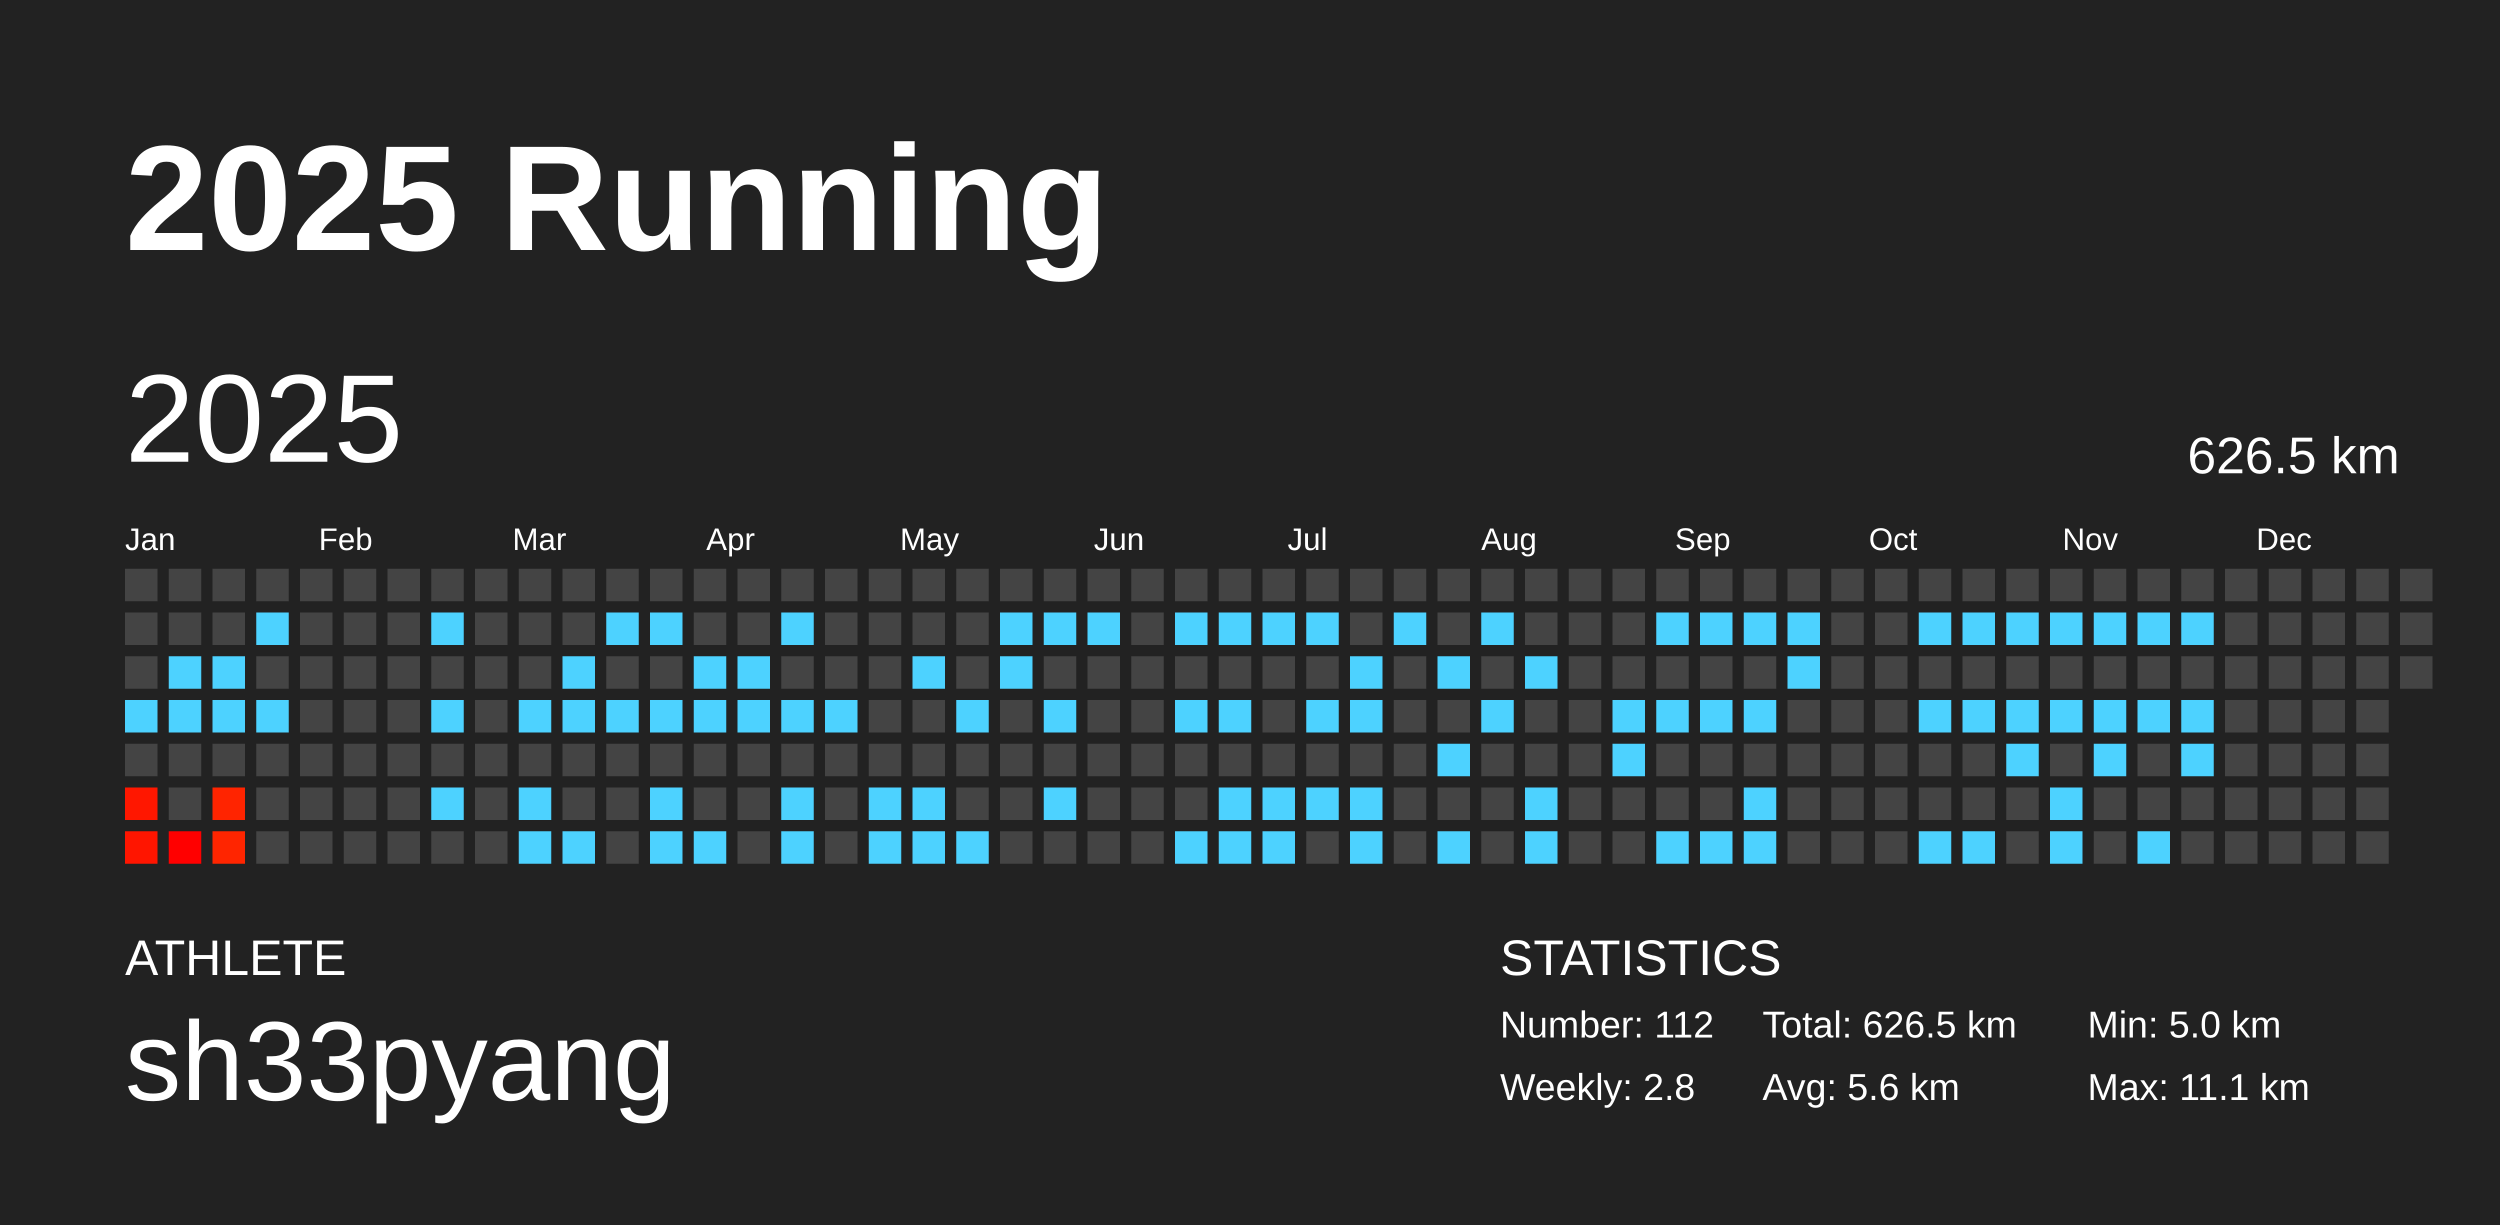
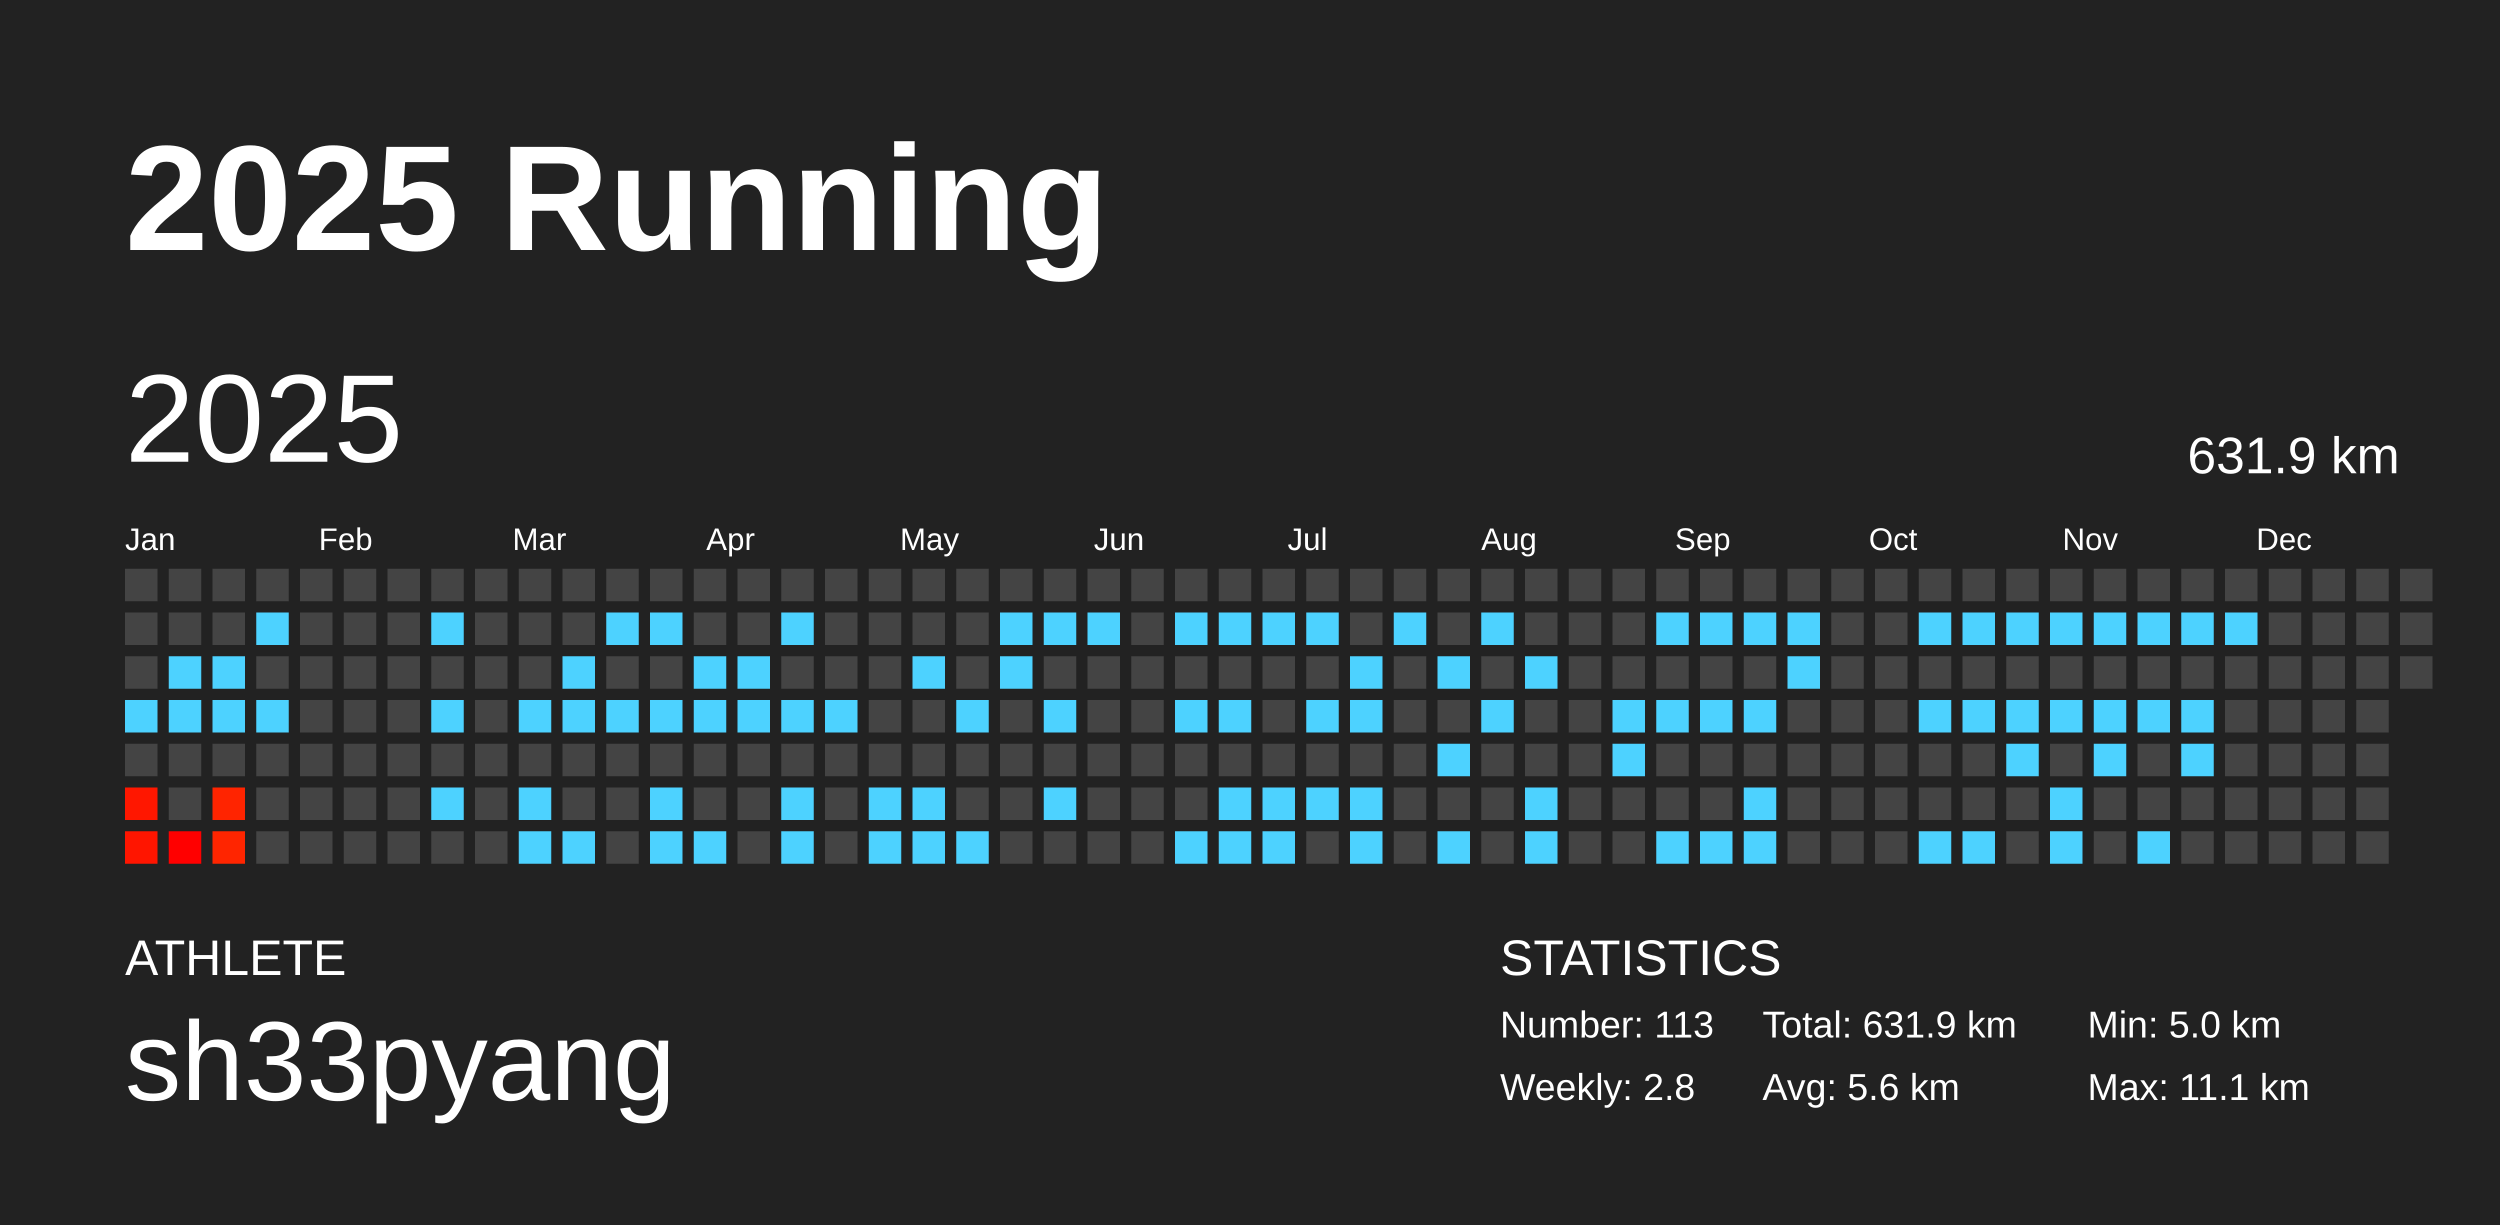
<svg xmlns="http://www.w3.org/2000/svg" baseProfile="full" height="98mm" version="1.1" viewBox="0,0,200,98" width="200mm">
  <defs />
  <rect fill="#222222" height="98" width="200" x="0" y="0" />
  <text fill="#FFFFFF" style="font-size:12px; font-family:Arial; font-weight:bold;" x="10" y="20">2025 Running</text>
  <text fill="#FFFFFF" style="font-size:4px; font-family:Arial" x="10" y="78">ATHLETE</text>
  <text fill="#FFFFFF" style="font-size:9px; font-family:Arial" x="10" y="88">sh33pyang</text>
  <text fill="#FFFFFF" style="font-size:4px; font-family:Arial" x="120" y="78">STATISTICS</text>
-   <text fill="#FFFFFF" style="font-size:3px; font-family:Arial" x="120" y="83">Number: 112</text>
+   <text fill="#FFFFFF" style="font-size:3px; font-family:Arial" x="120" y="83">Number: 113</text>
  <text fill="#FFFFFF" style="font-size:3px; font-family:Arial" x="120" y="88">Weekly: 2.8</text>
-   <text fill="#FFFFFF" style="font-size:3px; font-family:Arial" x="141" y="83">Total: 626.5 km</text>
+   <text fill="#FFFFFF" style="font-size:3px; font-family:Arial" x="141" y="83">Total: 631.9 km</text>
  <text fill="#FFFFFF" style="font-size:3px; font-family:Arial" x="141" y="88">Avg: 5.6 km</text>
  <text fill="#FFFFFF" style="font-size:3px; font-family:Arial" x="167" y="83">Min: 5.0 km</text>
  <text fill="#FFFFFF" style="font-size:3px; font-family:Arial" x="167" y="88">Max: 11.1 km</text>
  <text dominant-baseline="hanging" fill="#FFFFFF" style="font-size:10.0px; font-family:Arial;" x="10" y="30">2025</text>
-   <text dominant-baseline="hanging" fill="#FFFFFF" style="font-size:4.125px; font-family:Arial;" x="175" y="35">626.5 km</text>
+   <text dominant-baseline="hanging" fill="#FFFFFF" style="font-size:4.125px; font-family:Arial;" x="175" y="35">631.9 km</text>
  <text fill="#FFFFFF" style="font-size:2.5px; font-family:Arial" x="10.0" y="44">Jan</text>
  <text fill="#FFFFFF" style="font-size:2.5px; font-family:Arial" x="25.5" y="44">Feb</text>
  <text fill="#FFFFFF" style="font-size:2.5px; font-family:Arial" x="41.0" y="44">Mar</text>
  <text fill="#FFFFFF" style="font-size:2.5px; font-family:Arial" x="56.5" y="44">Apr</text>
  <text fill="#FFFFFF" style="font-size:2.5px; font-family:Arial" x="72.0" y="44">May</text>
  <text fill="#FFFFFF" style="font-size:2.5px; font-family:Arial" x="87.5" y="44">Jun</text>
  <text fill="#FFFFFF" style="font-size:2.5px; font-family:Arial" x="103.0" y="44">Jul</text>
  <text fill="#FFFFFF" style="font-size:2.5px; font-family:Arial" x="118.5" y="44">Aug</text>
  <text fill="#FFFFFF" style="font-size:2.5px; font-family:Arial" x="134.0" y="44">Sep</text>
  <text fill="#FFFFFF" style="font-size:2.5px; font-family:Arial" x="149.5" y="44">Oct</text>
  <text fill="#FFFFFF" style="font-size:2.5px; font-family:Arial" x="165.0" y="44">Nov</text>
  <text fill="#FFFFFF" style="font-size:2.5px; font-family:Arial" x="180.5" y="44">Dec</text>
  <rect fill="#444444" height="2.6" width="2.6" x="10.0" y="45.5" />
  <rect fill="#444444" height="2.6" width="2.6" x="10.0" y="49.0" />
  <rect fill="#444444" height="2.6" width="2.6" x="10.0" y="52.5" />
  <rect fill="#4dd2ff" height="2.6" width="2.6" x="10.0" y="56.0" />
  <rect fill="#444444" height="2.6" width="2.6" x="10.0" y="59.5" />
  <rect fill="#ff1700" height="2.6" width="2.6" x="10.0" y="63.0" />
  <rect fill="#ff1500" height="2.6" width="2.6" x="10.0" y="66.5" />
  <rect fill="#444444" height="2.6" width="2.6" x="13.5" y="45.5" />
  <rect fill="#444444" height="2.6" width="2.6" x="13.5" y="49.0" />
  <rect fill="#4dd2ff" height="2.6" width="2.6" x="13.5" y="52.5" />
  <rect fill="#4dd2ff" height="2.6" width="2.6" x="13.5" y="56.0" />
  <rect fill="#444444" height="2.6" width="2.6" x="13.5" y="59.5" />
  <rect fill="#444444" height="2.6" width="2.6" x="13.5" y="63.0" />
  <rect fill="#ff0000" height="2.6" width="2.6" x="13.5" y="66.5" />
  <rect fill="#444444" height="2.6" width="2.6" x="17.0" y="45.5" />
  <rect fill="#444444" height="2.6" width="2.6" x="17.0" y="49.0" />
  <rect fill="#4dd2ff" height="2.6" width="2.6" x="17.0" y="52.5" />
  <rect fill="#4dd2ff" height="2.6" width="2.6" x="17.0" y="56.0" />
  <rect fill="#444444" height="2.6" width="2.6" x="17.0" y="59.5" />
  <rect fill="#ff2400" height="2.6" width="2.6" x="17.0" y="63.0" />
  <rect fill="#ff2500" height="2.6" width="2.6" x="17.0" y="66.5" />
  <rect fill="#444444" height="2.6" width="2.6" x="20.5" y="45.5" />
  <rect fill="#4dd2ff" height="2.6" width="2.6" x="20.5" y="49.0" />
  <rect fill="#444444" height="2.6" width="2.6" x="20.5" y="52.5" />
  <rect fill="#4dd2ff" height="2.6" width="2.6" x="20.5" y="56.0" />
  <rect fill="#444444" height="2.6" width="2.6" x="20.5" y="59.5" />
  <rect fill="#444444" height="2.6" width="2.6" x="20.5" y="63.0" />
  <rect fill="#444444" height="2.6" width="2.6" x="20.5" y="66.5" />
  <rect fill="#444444" height="2.6" width="2.6" x="24.0" y="45.5" />
  <rect fill="#444444" height="2.6" width="2.6" x="24.0" y="49.0" />
  <rect fill="#444444" height="2.6" width="2.6" x="24.0" y="52.5" />
  <rect fill="#444444" height="2.6" width="2.6" x="24.0" y="56.0" />
  <rect fill="#444444" height="2.6" width="2.6" x="24.0" y="59.5" />
  <rect fill="#444444" height="2.6" width="2.6" x="24.0" y="63.0" />
  <rect fill="#444444" height="2.6" width="2.6" x="24.0" y="66.5" />
  <rect fill="#444444" height="2.6" width="2.6" x="27.5" y="45.5" />
  <rect fill="#444444" height="2.6" width="2.6" x="27.5" y="49.0" />
  <rect fill="#444444" height="2.6" width="2.6" x="27.5" y="52.5" />
  <rect fill="#444444" height="2.6" width="2.6" x="27.5" y="56.0" />
  <rect fill="#444444" height="2.6" width="2.6" x="27.5" y="59.5" />
  <rect fill="#444444" height="2.6" width="2.6" x="27.5" y="63.0" />
  <rect fill="#444444" height="2.6" width="2.6" x="27.5" y="66.5" />
  <rect fill="#444444" height="2.6" width="2.6" x="31.0" y="45.5" />
  <rect fill="#444444" height="2.6" width="2.6" x="31.0" y="49.0" />
  <rect fill="#444444" height="2.6" width="2.6" x="31.0" y="52.5" />
  <rect fill="#444444" height="2.6" width="2.6" x="31.0" y="56.0" />
  <rect fill="#444444" height="2.6" width="2.6" x="31.0" y="59.5" />
  <rect fill="#444444" height="2.6" width="2.6" x="31.0" y="63.0" />
  <rect fill="#444444" height="2.6" width="2.6" x="31.0" y="66.5" />
  <rect fill="#444444" height="2.6" width="2.6" x="34.5" y="45.5" />
  <rect fill="#4dd2ff" height="2.6" width="2.6" x="34.5" y="49.0" />
  <rect fill="#444444" height="2.6" width="2.6" x="34.5" y="52.5" />
  <rect fill="#4dd2ff" height="2.6" width="2.6" x="34.5" y="56.0" />
  <rect fill="#444444" height="2.6" width="2.6" x="34.5" y="59.5" />
  <rect fill="#4dd2ff" height="2.6" width="2.6" x="34.5" y="63.0" />
  <rect fill="#444444" height="2.6" width="2.6" x="34.5" y="66.5" />
  <rect fill="#444444" height="2.6" width="2.6" x="38.0" y="45.5" />
  <rect fill="#444444" height="2.6" width="2.6" x="38.0" y="49.0" />
  <rect fill="#444444" height="2.6" width="2.6" x="38.0" y="52.5" />
  <rect fill="#444444" height="2.6" width="2.6" x="38.0" y="56.0" />
  <rect fill="#444444" height="2.6" width="2.6" x="38.0" y="59.5" />
  <rect fill="#444444" height="2.6" width="2.6" x="38.0" y="63.0" />
  <rect fill="#444444" height="2.6" width="2.6" x="38.0" y="66.5" />
  <rect fill="#444444" height="2.6" width="2.6" x="41.5" y="45.5" />
  <rect fill="#444444" height="2.6" width="2.6" x="41.5" y="49.0" />
  <rect fill="#444444" height="2.6" width="2.6" x="41.5" y="52.5" />
  <rect fill="#4dd2ff" height="2.6" width="2.6" x="41.5" y="56.0" />
  <rect fill="#444444" height="2.6" width="2.6" x="41.5" y="59.5" />
  <rect fill="#4dd2ff" height="2.6" width="2.6" x="41.5" y="63.0" />
  <rect fill="#4dd2ff" height="2.6" width="2.6" x="41.5" y="66.5" />
  <rect fill="#444444" height="2.6" width="2.6" x="45.0" y="45.5" />
  <rect fill="#444444" height="2.6" width="2.6" x="45.0" y="49.0" />
  <rect fill="#4dd2ff" height="2.6" width="2.6" x="45.0" y="52.5" />
  <rect fill="#4dd2ff" height="2.6" width="2.6" x="45.0" y="56.0" />
  <rect fill="#444444" height="2.6" width="2.6" x="45.0" y="59.5" />
  <rect fill="#444444" height="2.6" width="2.6" x="45.0" y="63.0" />
  <rect fill="#4dd2ff" height="2.6" width="2.6" x="45.0" y="66.5" />
  <rect fill="#444444" height="2.6" width="2.6" x="48.5" y="45.5" />
  <rect fill="#4dd2ff" height="2.6" width="2.6" x="48.5" y="49.0" />
  <rect fill="#444444" height="2.6" width="2.6" x="48.5" y="52.5" />
  <rect fill="#4dd2ff" height="2.6" width="2.6" x="48.5" y="56.0" />
  <rect fill="#444444" height="2.6" width="2.6" x="48.5" y="59.5" />
  <rect fill="#444444" height="2.6" width="2.6" x="48.5" y="63.0" />
  <rect fill="#444444" height="2.6" width="2.6" x="48.5" y="66.5" />
  <rect fill="#444444" height="2.6" width="2.6" x="52.0" y="45.5" />
  <rect fill="#4dd2ff" height="2.6" width="2.6" x="52.0" y="49.0" />
  <rect fill="#444444" height="2.6" width="2.6" x="52.0" y="52.5" />
  <rect fill="#4dd2ff" height="2.6" width="2.6" x="52.0" y="56.0" />
  <rect fill="#444444" height="2.6" width="2.6" x="52.0" y="59.5" />
  <rect fill="#4dd2ff" height="2.6" width="2.6" x="52.0" y="63.0" />
  <rect fill="#4dd2ff" height="2.6" width="2.6" x="52.0" y="66.5" />
  <rect fill="#444444" height="2.6" width="2.6" x="55.5" y="45.5" />
  <rect fill="#444444" height="2.6" width="2.6" x="55.5" y="49.0" />
  <rect fill="#4dd2ff" height="2.6" width="2.6" x="55.5" y="52.5" />
  <rect fill="#4dd2ff" height="2.6" width="2.6" x="55.5" y="56.0" />
  <rect fill="#444444" height="2.6" width="2.6" x="55.5" y="59.5" />
  <rect fill="#444444" height="2.6" width="2.6" x="55.5" y="63.0" />
  <rect fill="#4dd2ff" height="2.6" width="2.6" x="55.5" y="66.5" />
  <rect fill="#444444" height="2.6" width="2.6" x="59.0" y="45.5" />
  <rect fill="#444444" height="2.6" width="2.6" x="59.0" y="49.0" />
  <rect fill="#4dd2ff" height="2.6" width="2.6" x="59.0" y="52.5" />
  <rect fill="#4dd2ff" height="2.6" width="2.6" x="59.0" y="56.0" />
  <rect fill="#444444" height="2.6" width="2.6" x="59.0" y="59.5" />
  <rect fill="#444444" height="2.6" width="2.6" x="59.0" y="63.0" />
  <rect fill="#444444" height="2.6" width="2.6" x="59.0" y="66.5" />
  <rect fill="#444444" height="2.6" width="2.6" x="62.5" y="45.5" />
  <rect fill="#4dd2ff" height="2.6" width="2.6" x="62.5" y="49.0" />
  <rect fill="#444444" height="2.6" width="2.6" x="62.5" y="52.5" />
  <rect fill="#4dd2ff" height="2.6" width="2.6" x="62.5" y="56.0" />
  <rect fill="#444444" height="2.6" width="2.6" x="62.5" y="59.5" />
  <rect fill="#4dd2ff" height="2.6" width="2.6" x="62.5" y="63.0" />
  <rect fill="#4dd2ff" height="2.6" width="2.6" x="62.5" y="66.5" />
  <rect fill="#444444" height="2.6" width="2.6" x="66.0" y="45.5" />
  <rect fill="#444444" height="2.6" width="2.6" x="66.0" y="49.0" />
  <rect fill="#444444" height="2.6" width="2.6" x="66.0" y="52.5" />
  <rect fill="#4dd2ff" height="2.6" width="2.6" x="66.0" y="56.0" />
  <rect fill="#444444" height="2.6" width="2.6" x="66.0" y="59.5" />
  <rect fill="#444444" height="2.6" width="2.6" x="66.0" y="63.0" />
  <rect fill="#444444" height="2.6" width="2.6" x="66.0" y="66.5" />
  <rect fill="#444444" height="2.6" width="2.6" x="69.5" y="45.5" />
  <rect fill="#444444" height="2.6" width="2.6" x="69.5" y="49.0" />
  <rect fill="#444444" height="2.6" width="2.6" x="69.5" y="52.5" />
  <rect fill="#444444" height="2.6" width="2.6" x="69.5" y="56.0" />
  <rect fill="#444444" height="2.6" width="2.6" x="69.5" y="59.5" />
  <rect fill="#4dd2ff" height="2.6" width="2.6" x="69.5" y="63.0" />
  <rect fill="#4dd2ff" height="2.6" width="2.6" x="69.5" y="66.5" />
  <rect fill="#444444" height="2.6" width="2.6" x="73.0" y="45.5" />
  <rect fill="#444444" height="2.6" width="2.6" x="73.0" y="49.0" />
  <rect fill="#4dd2ff" height="2.6" width="2.6" x="73.0" y="52.5" />
  <rect fill="#444444" height="2.6" width="2.6" x="73.0" y="56.0" />
  <rect fill="#444444" height="2.6" width="2.6" x="73.0" y="59.5" />
  <rect fill="#4dd2ff" height="2.6" width="2.6" x="73.0" y="63.0" />
  <rect fill="#4dd2ff" height="2.6" width="2.6" x="73.0" y="66.5" />
  <rect fill="#444444" height="2.6" width="2.6" x="76.5" y="45.5" />
  <rect fill="#444444" height="2.6" width="2.6" x="76.5" y="49.0" />
  <rect fill="#444444" height="2.6" width="2.6" x="76.5" y="52.5" />
  <rect fill="#4dd2ff" height="2.6" width="2.6" x="76.5" y="56.0" />
  <rect fill="#444444" height="2.6" width="2.6" x="76.5" y="59.5" />
  <rect fill="#444444" height="2.6" width="2.6" x="76.5" y="63.0" />
  <rect fill="#4dd2ff" height="2.6" width="2.6" x="76.5" y="66.5" />
  <rect fill="#444444" height="2.6" width="2.6" x="80.0" y="45.5" />
  <rect fill="#4dd2ff" height="2.6" width="2.6" x="80.0" y="49.0" />
  <rect fill="#4dd2ff" height="2.6" width="2.6" x="80.0" y="52.5" />
  <rect fill="#444444" height="2.6" width="2.6" x="80.0" y="56.0" />
  <rect fill="#444444" height="2.6" width="2.6" x="80.0" y="59.5" />
  <rect fill="#444444" height="2.6" width="2.6" x="80.0" y="63.0" />
  <rect fill="#444444" height="2.6" width="2.6" x="80.0" y="66.5" />
  <rect fill="#444444" height="2.6" width="2.6" x="83.5" y="45.5" />
  <rect fill="#4dd2ff" height="2.6" width="2.6" x="83.5" y="49.0" />
  <rect fill="#444444" height="2.6" width="2.6" x="83.5" y="52.5" />
  <rect fill="#4dd2ff" height="2.6" width="2.6" x="83.5" y="56.0" />
  <rect fill="#444444" height="2.6" width="2.6" x="83.5" y="59.5" />
  <rect fill="#4dd2ff" height="2.6" width="2.6" x="83.5" y="63.0" />
  <rect fill="#444444" height="2.6" width="2.6" x="83.5" y="66.5" />
  <rect fill="#444444" height="2.6" width="2.6" x="87.0" y="45.5" />
  <rect fill="#4dd2ff" height="2.6" width="2.6" x="87.0" y="49.0" />
  <rect fill="#444444" height="2.6" width="2.6" x="87.0" y="52.5" />
  <rect fill="#444444" height="2.6" width="2.6" x="87.0" y="56.0" />
  <rect fill="#444444" height="2.6" width="2.6" x="87.0" y="59.5" />
  <rect fill="#444444" height="2.6" width="2.6" x="87.0" y="63.0" />
  <rect fill="#444444" height="2.6" width="2.6" x="87.0" y="66.5" />
  <rect fill="#444444" height="2.6" width="2.6" x="90.5" y="45.5" />
  <rect fill="#444444" height="2.6" width="2.6" x="90.5" y="49.0" />
  <rect fill="#444444" height="2.6" width="2.6" x="90.5" y="52.5" />
  <rect fill="#444444" height="2.6" width="2.6" x="90.5" y="56.0" />
  <rect fill="#444444" height="2.6" width="2.6" x="90.5" y="59.5" />
  <rect fill="#444444" height="2.6" width="2.6" x="90.5" y="63.0" />
  <rect fill="#444444" height="2.6" width="2.6" x="90.5" y="66.5" />
  <rect fill="#444444" height="2.6" width="2.6" x="94.0" y="45.5" />
  <rect fill="#4dd2ff" height="2.6" width="2.6" x="94.0" y="49.0" />
  <rect fill="#444444" height="2.6" width="2.6" x="94.0" y="52.5" />
  <rect fill="#4dd2ff" height="2.6" width="2.6" x="94.0" y="56.0" />
  <rect fill="#444444" height="2.6" width="2.6" x="94.0" y="59.5" />
  <rect fill="#444444" height="2.6" width="2.6" x="94.0" y="63.0" />
  <rect fill="#4dd2ff" height="2.6" width="2.6" x="94.0" y="66.5" />
  <rect fill="#444444" height="2.6" width="2.6" x="97.5" y="45.5" />
  <rect fill="#4dd2ff" height="2.6" width="2.6" x="97.5" y="49.0" />
  <rect fill="#444444" height="2.6" width="2.6" x="97.5" y="52.5" />
  <rect fill="#4dd2ff" height="2.6" width="2.6" x="97.5" y="56.0" />
  <rect fill="#444444" height="2.6" width="2.6" x="97.5" y="59.5" />
  <rect fill="#4dd2ff" height="2.6" width="2.6" x="97.5" y="63.0" />
  <rect fill="#4dd2ff" height="2.6" width="2.6" x="97.5" y="66.5" />
  <rect fill="#444444" height="2.6" width="2.6" x="101.0" y="45.5" />
  <rect fill="#4dd2ff" height="2.6" width="2.6" x="101.0" y="49.0" />
  <rect fill="#444444" height="2.6" width="2.6" x="101.0" y="52.5" />
  <rect fill="#444444" height="2.6" width="2.6" x="101.0" y="56.0" />
  <rect fill="#444444" height="2.6" width="2.6" x="101.0" y="59.5" />
  <rect fill="#4dd2ff" height="2.6" width="2.6" x="101.0" y="63.0" />
  <rect fill="#4dd2ff" height="2.6" width="2.6" x="101.0" y="66.5" />
  <rect fill="#444444" height="2.6" width="2.6" x="104.5" y="45.5" />
  <rect fill="#4dd2ff" height="2.6" width="2.6" x="104.5" y="49.0" />
  <rect fill="#444444" height="2.6" width="2.6" x="104.5" y="52.5" />
  <rect fill="#4dd2ff" height="2.6" width="2.6" x="104.5" y="56.0" />
  <rect fill="#444444" height="2.6" width="2.6" x="104.5" y="59.5" />
  <rect fill="#4dd2ff" height="2.6" width="2.6" x="104.5" y="63.0" />
  <rect fill="#444444" height="2.6" width="2.6" x="104.5" y="66.5" />
  <rect fill="#444444" height="2.6" width="2.6" x="108.0" y="45.5" />
  <rect fill="#444444" height="2.6" width="2.6" x="108.0" y="49.0" />
  <rect fill="#4dd2ff" height="2.6" width="2.6" x="108.0" y="52.5" />
  <rect fill="#4dd2ff" height="2.6" width="2.6" x="108.0" y="56.0" />
  <rect fill="#444444" height="2.6" width="2.6" x="108.0" y="59.5" />
  <rect fill="#4dd2ff" height="2.6" width="2.6" x="108.0" y="63.0" />
  <rect fill="#4dd2ff" height="2.6" width="2.6" x="108.0" y="66.5" />
  <rect fill="#444444" height="2.6" width="2.6" x="111.5" y="45.5" />
  <rect fill="#4dd2ff" height="2.6" width="2.6" x="111.5" y="49.0" />
  <rect fill="#444444" height="2.6" width="2.6" x="111.5" y="52.5" />
  <rect fill="#444444" height="2.6" width="2.6" x="111.5" y="56.0" />
  <rect fill="#444444" height="2.6" width="2.6" x="111.5" y="59.5" />
  <rect fill="#444444" height="2.6" width="2.6" x="111.5" y="63.0" />
  <rect fill="#444444" height="2.6" width="2.6" x="111.5" y="66.5" />
  <rect fill="#444444" height="2.6" width="2.6" x="115.0" y="45.5" />
  <rect fill="#444444" height="2.6" width="2.6" x="115.0" y="49.0" />
  <rect fill="#4dd2ff" height="2.6" width="2.6" x="115.0" y="52.5" />
  <rect fill="#444444" height="2.6" width="2.6" x="115.0" y="56.0" />
  <rect fill="#4dd2ff" height="2.6" width="2.6" x="115.0" y="59.5" />
  <rect fill="#444444" height="2.6" width="2.6" x="115.0" y="63.0" />
  <rect fill="#4dd2ff" height="2.6" width="2.6" x="115.0" y="66.5" />
  <rect fill="#444444" height="2.6" width="2.6" x="118.5" y="45.5" />
  <rect fill="#4dd2ff" height="2.6" width="2.6" x="118.5" y="49.0" />
  <rect fill="#444444" height="2.6" width="2.6" x="118.5" y="52.5" />
  <rect fill="#4dd2ff" height="2.6" width="2.6" x="118.5" y="56.0" />
  <rect fill="#444444" height="2.6" width="2.6" x="118.5" y="59.5" />
  <rect fill="#444444" height="2.6" width="2.6" x="118.5" y="63.0" />
  <rect fill="#444444" height="2.6" width="2.6" x="118.5" y="66.5" />
  <rect fill="#444444" height="2.6" width="2.6" x="122.0" y="45.5" />
  <rect fill="#444444" height="2.6" width="2.6" x="122.0" y="49.0" />
  <rect fill="#4dd2ff" height="2.6" width="2.6" x="122.0" y="52.5" />
  <rect fill="#444444" height="2.6" width="2.6" x="122.0" y="56.0" />
  <rect fill="#444444" height="2.6" width="2.6" x="122.0" y="59.5" />
  <rect fill="#4dd2ff" height="2.6" width="2.6" x="122.0" y="63.0" />
  <rect fill="#4dd2ff" height="2.6" width="2.6" x="122.0" y="66.5" />
  <rect fill="#444444" height="2.6" width="2.6" x="125.5" y="45.5" />
  <rect fill="#444444" height="2.6" width="2.6" x="125.5" y="49.0" />
  <rect fill="#444444" height="2.6" width="2.6" x="125.5" y="52.5" />
  <rect fill="#444444" height="2.6" width="2.6" x="125.5" y="56.0" />
  <rect fill="#444444" height="2.6" width="2.6" x="125.5" y="59.5" />
  <rect fill="#444444" height="2.6" width="2.6" x="125.5" y="63.0" />
  <rect fill="#444444" height="2.6" width="2.6" x="125.5" y="66.5" />
  <rect fill="#444444" height="2.6" width="2.6" x="129.0" y="45.5" />
  <rect fill="#444444" height="2.6" width="2.6" x="129.0" y="49.0" />
  <rect fill="#444444" height="2.6" width="2.6" x="129.0" y="52.5" />
  <rect fill="#4dd2ff" height="2.6" width="2.6" x="129.0" y="56.0" />
  <rect fill="#4dd2ff" height="2.6" width="2.6" x="129.0" y="59.5" />
  <rect fill="#444444" height="2.6" width="2.6" x="129.0" y="63.0" />
  <rect fill="#444444" height="2.6" width="2.6" x="129.0" y="66.5" />
  <rect fill="#444444" height="2.6" width="2.6" x="132.5" y="45.5" />
  <rect fill="#4dd2ff" height="2.6" width="2.6" x="132.5" y="49.0" />
  <rect fill="#444444" height="2.6" width="2.6" x="132.5" y="52.5" />
  <rect fill="#4dd2ff" height="2.6" width="2.6" x="132.5" y="56.0" />
  <rect fill="#444444" height="2.6" width="2.6" x="132.5" y="59.5" />
  <rect fill="#444444" height="2.6" width="2.6" x="132.5" y="63.0" />
  <rect fill="#4dd2ff" height="2.6" width="2.6" x="132.5" y="66.5" />
  <rect fill="#444444" height="2.6" width="2.6" x="136.0" y="45.5" />
  <rect fill="#4dd2ff" height="2.6" width="2.6" x="136.0" y="49.0" />
  <rect fill="#444444" height="2.6" width="2.6" x="136.0" y="52.5" />
  <rect fill="#4dd2ff" height="2.6" width="2.6" x="136.0" y="56.0" />
  <rect fill="#444444" height="2.6" width="2.6" x="136.0" y="59.5" />
  <rect fill="#444444" height="2.6" width="2.6" x="136.0" y="63.0" />
  <rect fill="#4dd2ff" height="2.6" width="2.6" x="136.0" y="66.5" />
  <rect fill="#444444" height="2.6" width="2.6" x="139.5" y="45.5" />
  <rect fill="#4dd2ff" height="2.6" width="2.6" x="139.5" y="49.0" />
  <rect fill="#444444" height="2.6" width="2.6" x="139.5" y="52.5" />
  <rect fill="#4dd2ff" height="2.6" width="2.6" x="139.5" y="56.0" />
  <rect fill="#444444" height="2.6" width="2.6" x="139.5" y="59.5" />
  <rect fill="#4dd2ff" height="2.6" width="2.6" x="139.5" y="63.0" />
  <rect fill="#4dd2ff" height="2.6" width="2.6" x="139.5" y="66.5" />
  <rect fill="#444444" height="2.6" width="2.6" x="143.0" y="45.5" />
  <rect fill="#4dd2ff" height="2.6" width="2.6" x="143.0" y="49.0" />
  <rect fill="#4dd2ff" height="2.6" width="2.6" x="143.0" y="52.5" />
  <rect fill="#444444" height="2.6" width="2.6" x="143.0" y="56.0" />
  <rect fill="#444444" height="2.6" width="2.6" x="143.0" y="59.5" />
  <rect fill="#444444" height="2.6" width="2.6" x="143.0" y="63.0" />
  <rect fill="#444444" height="2.6" width="2.6" x="143.0" y="66.5" />
  <rect fill="#444444" height="2.6" width="2.6" x="146.5" y="45.5" />
  <rect fill="#444444" height="2.6" width="2.6" x="146.5" y="49.0" />
  <rect fill="#444444" height="2.6" width="2.6" x="146.5" y="52.5" />
  <rect fill="#444444" height="2.6" width="2.6" x="146.5" y="56.0" />
  <rect fill="#444444" height="2.6" width="2.6" x="146.5" y="59.5" />
  <rect fill="#444444" height="2.6" width="2.6" x="146.5" y="63.0" />
  <rect fill="#444444" height="2.6" width="2.6" x="146.5" y="66.5" />
  <rect fill="#444444" height="2.6" width="2.6" x="150.0" y="45.5" />
  <rect fill="#444444" height="2.6" width="2.6" x="150.0" y="49.0" />
  <rect fill="#444444" height="2.6" width="2.6" x="150.0" y="52.5" />
  <rect fill="#444444" height="2.6" width="2.6" x="150.0" y="56.0" />
  <rect fill="#444444" height="2.6" width="2.6" x="150.0" y="59.5" />
  <rect fill="#444444" height="2.6" width="2.6" x="150.0" y="63.0" />
  <rect fill="#444444" height="2.6" width="2.6" x="150.0" y="66.5" />
  <rect fill="#444444" height="2.6" width="2.6" x="153.5" y="45.5" />
  <rect fill="#4dd2ff" height="2.6" width="2.6" x="153.5" y="49.0" />
  <rect fill="#444444" height="2.6" width="2.6" x="153.5" y="52.5" />
  <rect fill="#4dd2ff" height="2.6" width="2.6" x="153.5" y="56.0" />
  <rect fill="#444444" height="2.6" width="2.6" x="153.5" y="59.5" />
  <rect fill="#444444" height="2.6" width="2.6" x="153.5" y="63.0" />
  <rect fill="#4dd2ff" height="2.6" width="2.6" x="153.5" y="66.5" />
  <rect fill="#444444" height="2.6" width="2.6" x="157.0" y="45.5" />
  <rect fill="#4dd2ff" height="2.6" width="2.6" x="157.0" y="49.0" />
  <rect fill="#444444" height="2.6" width="2.6" x="157.0" y="52.5" />
  <rect fill="#4dd2ff" height="2.6" width="2.6" x="157.0" y="56.0" />
  <rect fill="#444444" height="2.6" width="2.6" x="157.0" y="59.5" />
  <rect fill="#444444" height="2.6" width="2.6" x="157.0" y="63.0" />
  <rect fill="#4dd2ff" height="2.6" width="2.6" x="157.0" y="66.5" />
  <rect fill="#444444" height="2.6" width="2.6" x="160.5" y="45.5" />
  <rect fill="#4dd2ff" height="2.6" width="2.6" x="160.5" y="49.0" />
  <rect fill="#444444" height="2.6" width="2.6" x="160.5" y="52.5" />
  <rect fill="#4dd2ff" height="2.6" width="2.6" x="160.5" y="56.0" />
  <rect fill="#4dd2ff" height="2.6" width="2.6" x="160.5" y="59.5" />
  <rect fill="#444444" height="2.6" width="2.6" x="160.5" y="63.0" />
  <rect fill="#444444" height="2.6" width="2.6" x="160.5" y="66.5" />
  <rect fill="#444444" height="2.6" width="2.6" x="164.0" y="45.5" />
  <rect fill="#4dd2ff" height="2.6" width="2.6" x="164.0" y="49.0" />
  <rect fill="#444444" height="2.6" width="2.6" x="164.0" y="52.5" />
  <rect fill="#4dd2ff" height="2.6" width="2.6" x="164.0" y="56.0" />
  <rect fill="#444444" height="2.6" width="2.6" x="164.0" y="59.5" />
  <rect fill="#4dd2ff" height="2.6" width="2.6" x="164.0" y="63.0" />
  <rect fill="#4dd2ff" height="2.6" width="2.6" x="164.0" y="66.5" />
  <rect fill="#444444" height="2.6" width="2.6" x="167.5" y="45.5" />
  <rect fill="#4dd2ff" height="2.6" width="2.6" x="167.5" y="49.0" />
  <rect fill="#444444" height="2.6" width="2.6" x="167.5" y="52.5" />
  <rect fill="#4dd2ff" height="2.6" width="2.6" x="167.5" y="56.0" />
  <rect fill="#4dd2ff" height="2.6" width="2.6" x="167.5" y="59.5" />
  <rect fill="#444444" height="2.6" width="2.6" x="167.5" y="63.0" />
  <rect fill="#444444" height="2.6" width="2.6" x="167.5" y="66.5" />
  <rect fill="#444444" height="2.6" width="2.6" x="171.0" y="45.5" />
  <rect fill="#4dd2ff" height="2.6" width="2.6" x="171.0" y="49.0" />
  <rect fill="#444444" height="2.6" width="2.6" x="171.0" y="52.5" />
  <rect fill="#4dd2ff" height="2.6" width="2.6" x="171.0" y="56.0" />
  <rect fill="#444444" height="2.6" width="2.6" x="171.0" y="59.5" />
  <rect fill="#444444" height="2.6" width="2.6" x="171.0" y="63.0" />
  <rect fill="#4dd2ff" height="2.6" width="2.6" x="171.0" y="66.5" />
  <rect fill="#444444" height="2.6" width="2.6" x="174.5" y="45.5" />
  <rect fill="#4dd2ff" height="2.6" width="2.6" x="174.5" y="49.0" />
  <rect fill="#444444" height="2.6" width="2.6" x="174.5" y="52.5" />
  <rect fill="#4dd2ff" height="2.6" width="2.6" x="174.5" y="56.0" />
  <rect fill="#4dd2ff" height="2.6" width="2.6" x="174.5" y="59.5" />
  <rect fill="#444444" height="2.6" width="2.6" x="174.5" y="63.0" />
  <rect fill="#444444" height="2.6" width="2.6" x="174.5" y="66.5" />
  <rect fill="#444444" height="2.6" width="2.6" x="178.0" y="45.5" />
-   <rect fill="#444444" height="2.6" width="2.6" x="178.0" y="49.0" />
+   <rect fill="#4dd2ff" height="2.6" width="2.6" x="178.0" y="49.0" />
  <rect fill="#444444" height="2.6" width="2.6" x="178.0" y="52.5" />
  <rect fill="#444444" height="2.6" width="2.6" x="178.0" y="56.0" />
  <rect fill="#444444" height="2.6" width="2.6" x="178.0" y="59.5" />
  <rect fill="#444444" height="2.6" width="2.6" x="178.0" y="63.0" />
  <rect fill="#444444" height="2.6" width="2.6" x="178.0" y="66.5" />
  <rect fill="#444444" height="2.6" width="2.6" x="181.5" y="45.5" />
  <rect fill="#444444" height="2.6" width="2.6" x="181.5" y="49.0" />
  <rect fill="#444444" height="2.6" width="2.6" x="181.5" y="52.5" />
  <rect fill="#444444" height="2.6" width="2.6" x="181.5" y="56.0" />
  <rect fill="#444444" height="2.6" width="2.6" x="181.5" y="59.5" />
  <rect fill="#444444" height="2.6" width="2.6" x="181.5" y="63.0" />
  <rect fill="#444444" height="2.6" width="2.6" x="181.5" y="66.5" />
  <rect fill="#444444" height="2.6" width="2.6" x="185.0" y="45.5" />
  <rect fill="#444444" height="2.6" width="2.6" x="185.0" y="49.0" />
  <rect fill="#444444" height="2.6" width="2.6" x="185.0" y="52.5" />
  <rect fill="#444444" height="2.6" width="2.6" x="185.0" y="56.0" />
  <rect fill="#444444" height="2.6" width="2.6" x="185.0" y="59.5" />
  <rect fill="#444444" height="2.6" width="2.6" x="185.0" y="63.0" />
  <rect fill="#444444" height="2.6" width="2.6" x="185.0" y="66.5" />
  <rect fill="#444444" height="2.6" width="2.6" x="188.5" y="45.5" />
  <rect fill="#444444" height="2.6" width="2.6" x="188.5" y="49.0" />
  <rect fill="#444444" height="2.6" width="2.6" x="188.5" y="52.5" />
  <rect fill="#444444" height="2.6" width="2.6" x="188.5" y="56.0" />
  <rect fill="#444444" height="2.6" width="2.6" x="188.5" y="59.5" />
  <rect fill="#444444" height="2.6" width="2.6" x="188.5" y="63.0" />
  <rect fill="#444444" height="2.6" width="2.6" x="188.5" y="66.5" />
  <rect fill="#444444" height="2.6" width="2.6" x="192.0" y="45.5" />
  <rect fill="#444444" height="2.6" width="2.6" x="192.0" y="49.0" />
  <rect fill="#444444" height="2.6" width="2.6" x="192.0" y="52.5" />
</svg>
